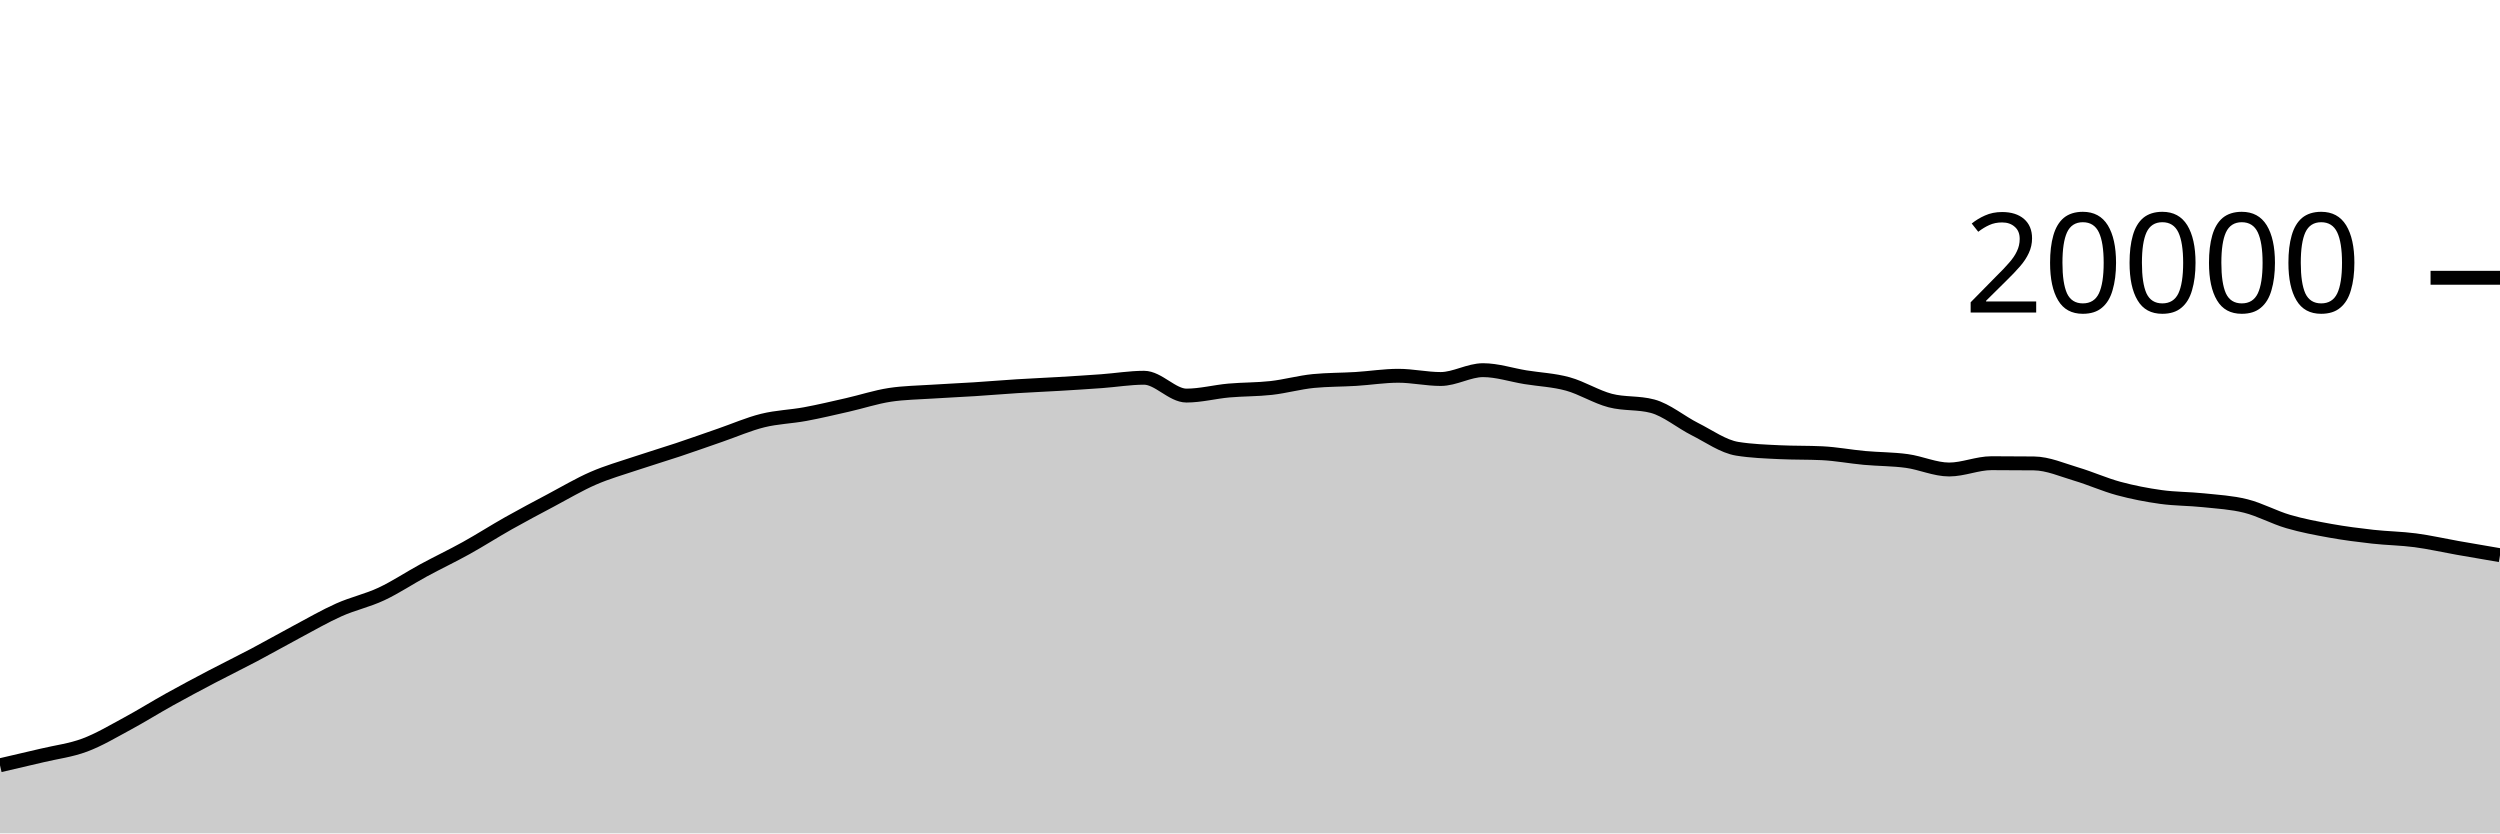
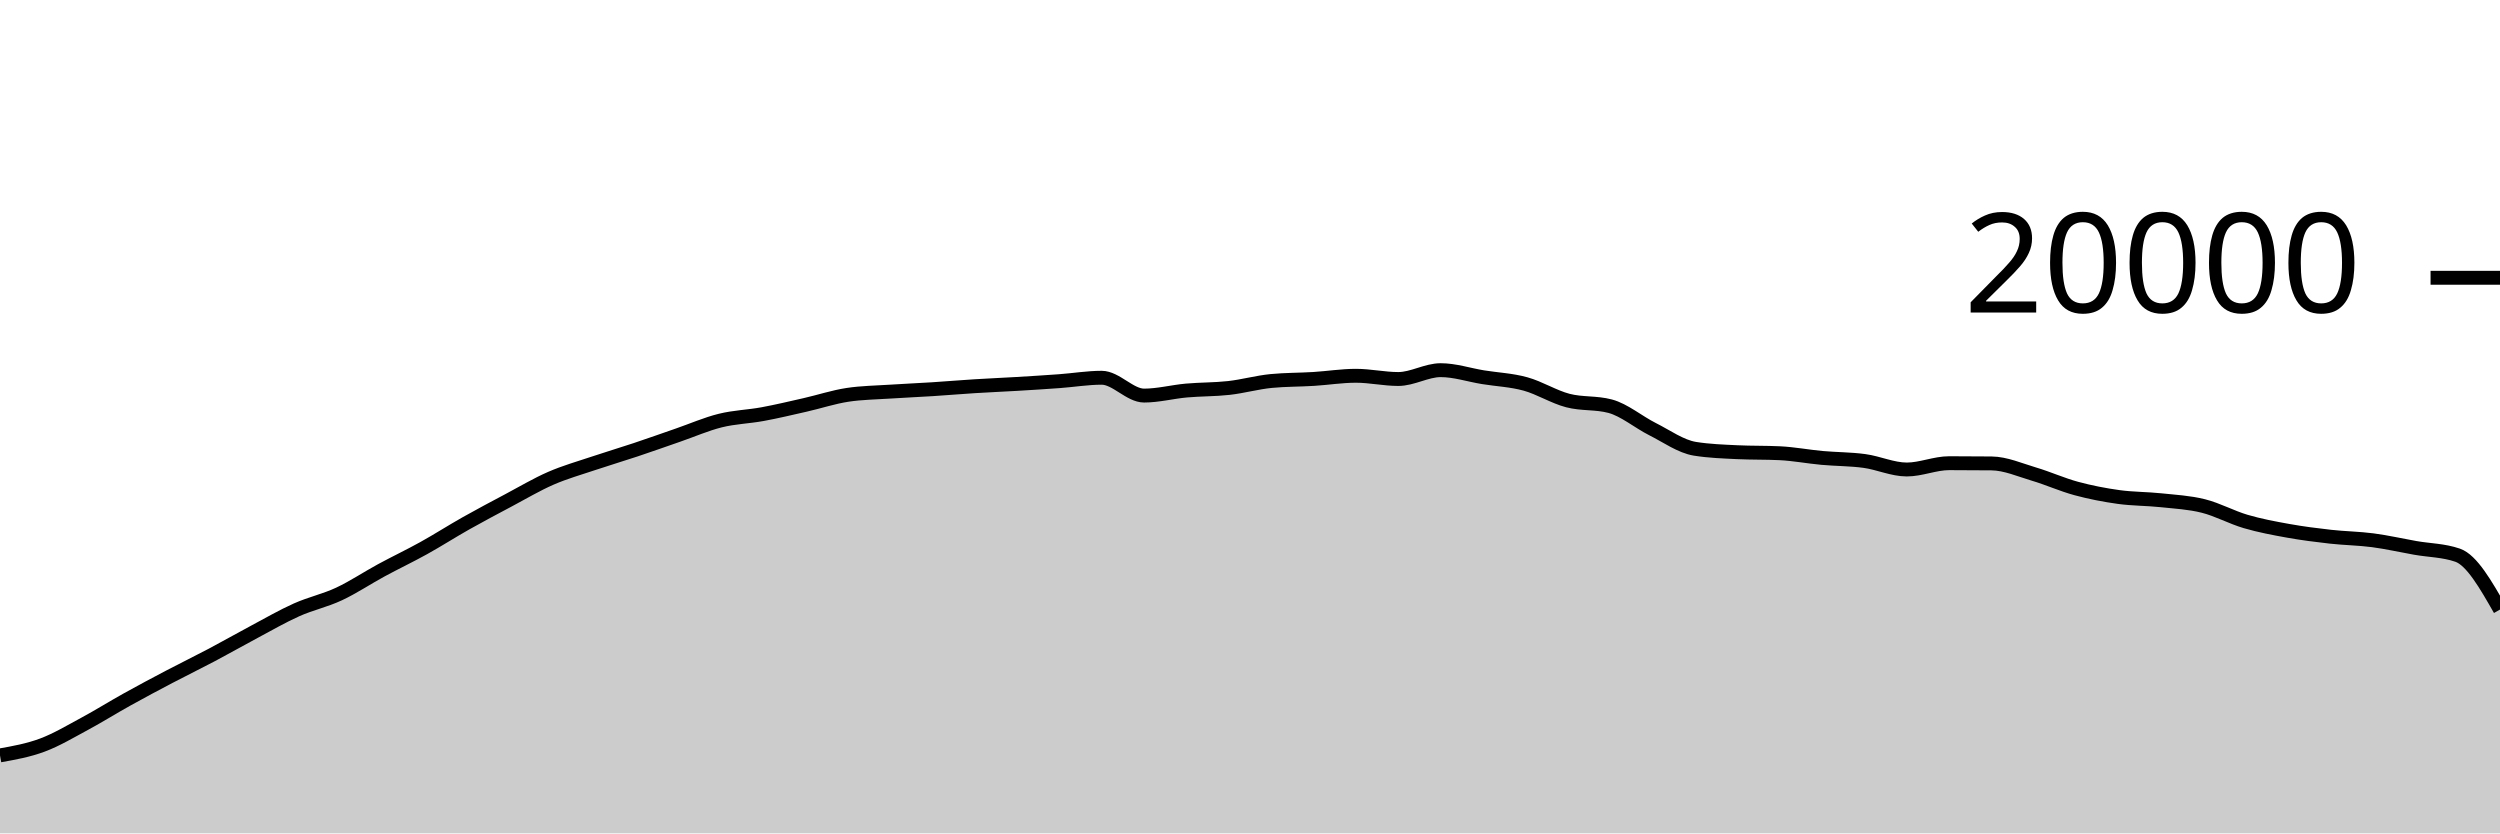
<svg xmlns="http://www.w3.org/2000/svg" viewBox="0 0 180 60">
  <g transform="translate(0,20)">
-     <path class="area" fill="rgba(0, 0, 0, 0.2)" d="M0,35.1C1.017,34.865,2.034,34.63,3.051,34.388C4.068,34.146,5.085,34.026,6.102,33.646C7.119,33.266,8.136,32.658,9.153,32.11C10.169,31.562,11.186,30.925,12.203,30.36C13.22,29.795,14.237,29.254,15.254,28.72C16.271,28.186,17.288,27.692,18.305,27.154C19.322,26.616,20.339,26.035,21.356,25.494C22.373,24.953,23.39,24.362,24.407,23.908C25.424,23.454,26.441,23.243,27.458,22.768C28.475,22.293,29.492,21.611,30.508,21.06C31.525,20.509,32.542,20.028,33.559,19.464C34.576,18.9,35.593,18.247,36.61,17.674C37.627,17.101,38.644,16.564,39.661,16.024C40.678,15.484,41.695,14.879,42.712,14.436C43.729,13.993,44.746,13.708,45.763,13.366C46.78,13.024,47.797,12.723,48.814,12.384C49.831,12.045,50.847,11.681,51.864,11.33C52.881,10.979,53.898,10.532,54.915,10.28C55.932,10.028,56.949,10.004,57.966,9.816C58.983,9.628,60,9.385,61.017,9.154C62.034,8.923,63.051,8.585,64.068,8.43C65.085,8.275,66.102,8.266,67.119,8.198C68.136,8.13,69.153,8.089,70.169,8.024C71.186,7.959,72.203,7.872,73.22,7.808C74.237,7.744,75.254,7.703,76.271,7.642C77.288,7.581,78.305,7.518,79.322,7.444C80.339,7.37,81.356,7.198,82.373,7.198C83.39,7.198,84.407,8.482,85.424,8.482C86.441,8.482,87.458,8.209,88.475,8.118C89.492,8.027,90.508,8.048,91.525,7.934C92.542,7.82,93.559,7.531,94.576,7.432C95.593,7.333,96.61,7.347,97.627,7.284C98.644,7.221,99.661,7.056,100.678,7.056C101.695,7.056,102.712,7.288,103.729,7.288C104.746,7.288,105.763,6.652,106.78,6.652C107.797,6.652,108.814,6.995,109.831,7.16C110.847,7.325,111.864,7.364,112.881,7.644C113.898,7.924,114.915,8.571,115.932,8.838C116.949,9.105,117.966,8.974,118.983,9.246C120,9.518,121.017,10.387,122.034,10.898C123.051,11.409,124.068,12.148,125.085,12.312C126.102,12.476,127.119,12.509,128.136,12.558C129.153,12.607,130.169,12.583,131.186,12.632C132.203,12.681,133.22,12.877,134.237,12.97C135.254,13.063,136.271,13.051,137.288,13.19C138.305,13.329,139.322,13.804,140.339,13.804C141.356,13.804,142.373,13.35,143.39,13.35C144.407,13.35,145.424,13.355,146.441,13.366C147.458,13.377,148.475,13.833,149.492,14.134C150.508,14.435,151.525,14.897,152.542,15.172C153.559,15.447,154.576,15.643,155.593,15.784C156.61,15.925,157.627,15.91,158.644,16.018C159.661,16.126,160.678,16.177,161.695,16.432C162.712,16.687,163.729,17.25,164.746,17.548C165.763,17.846,166.78,18.035,167.797,18.218C168.814,18.401,169.831,18.53,170.847,18.644C171.864,18.758,172.881,18.766,173.898,18.9C174.915,19.034,175.932,19.269,176.949,19.448C177.966,19.627,178.983,19.8,180,19.974L180,40C178.983,40,177.966,40,176.949,40C175.932,40,174.915,40,173.898,40C172.881,40,171.864,40,170.847,40C169.831,40,168.814,40,167.797,40C166.78,40,165.763,40,164.746,40C163.729,40,162.712,40,161.695,40C160.678,40,159.661,40,158.644,40C157.627,40,156.61,40,155.593,40C154.576,40,153.559,40,152.542,40C151.525,40,150.508,40,149.492,40C148.475,40,147.458,40,146.441,40C145.424,40,144.407,40,143.39,40C142.373,40,141.356,40,140.339,40C139.322,40,138.305,40,137.288,40C136.271,40,135.254,40,134.237,40C133.22,40,132.203,40,131.186,40C130.169,40,129.153,40,128.136,40C127.119,40,126.102,40,125.085,40C124.068,40,123.051,40,122.034,40C121.017,40,120,40,118.983,40C117.966,40,116.949,40,115.932,40C114.915,40,113.898,40,112.881,40C111.864,40,110.847,40,109.831,40C108.814,40,107.797,40,106.78,40C105.763,40,104.746,40,103.729,40C102.712,40,101.695,40,100.678,40C99.661,40,98.644,40,97.627,40C96.61,40,95.593,40,94.576,40C93.559,40,92.542,40,91.525,40C90.508,40,89.492,40,88.475,40C87.458,40,86.441,40,85.424,40C84.407,40,83.39,40,82.373,40C81.356,40,80.339,40,79.322,40C78.305,40,77.288,40,76.271,40C75.254,40,74.237,40,73.22,40C72.203,40,71.186,40,70.169,40C69.153,40,68.136,40,67.119,40C66.102,40,65.085,40,64.068,40C63.051,40,62.034,40,61.017,40C60,40,58.983,40,57.966,40C56.949,40,55.932,40,54.915,40C53.898,40,52.881,40,51.864,40C50.847,40,49.831,40,48.814,40C47.797,40,46.78,40,45.763,40C44.746,40,43.729,40,42.712,40C41.695,40,40.678,40,39.661,40C38.644,40,37.627,40,36.61,40C35.593,40,34.576,40,33.559,40C32.542,40,31.525,40,30.508,40C29.492,40,28.475,40,27.458,40C26.441,40,25.424,40,24.407,40C23.39,40,22.373,40,21.356,40C20.339,40,19.322,40,18.305,40C17.288,40,16.271,40,15.254,40C14.237,40,13.22,40,12.203,40C11.186,40,10.169,40,9.153,40C8.136,40,7.119,40,6.102,40C5.085,40,4.068,40,3.051,40C2.034,40,1.017,40,0,40Z" />
-     <path class="line" stroke="black" fill="none" d="M0,35.1C1.017,34.865,2.034,34.63,3.051,34.388C4.068,34.146,5.085,34.026,6.102,33.646C7.119,33.266,8.136,32.658,9.153,32.11C10.169,31.562,11.186,30.925,12.203,30.36C13.22,29.795,14.237,29.254,15.254,28.72C16.271,28.186,17.288,27.692,18.305,27.154C19.322,26.616,20.339,26.035,21.356,25.494C22.373,24.953,23.39,24.362,24.407,23.908C25.424,23.454,26.441,23.243,27.458,22.768C28.475,22.293,29.492,21.611,30.508,21.06C31.525,20.509,32.542,20.028,33.559,19.464C34.576,18.9,35.593,18.247,36.61,17.674C37.627,17.101,38.644,16.564,39.661,16.024C40.678,15.484,41.695,14.879,42.712,14.436C43.729,13.993,44.746,13.708,45.763,13.366C46.78,13.024,47.797,12.723,48.814,12.384C49.831,12.045,50.847,11.681,51.864,11.33C52.881,10.979,53.898,10.532,54.915,10.28C55.932,10.028,56.949,10.004,57.966,9.816C58.983,9.628,60,9.385,61.017,9.154C62.034,8.923,63.051,8.585,64.068,8.43C65.085,8.275,66.102,8.266,67.119,8.198C68.136,8.13,69.153,8.089,70.169,8.024C71.186,7.959,72.203,7.872,73.22,7.808C74.237,7.744,75.254,7.703,76.271,7.642C77.288,7.581,78.305,7.518,79.322,7.444C80.339,7.37,81.356,7.198,82.373,7.198C83.39,7.198,84.407,8.482,85.424,8.482C86.441,8.482,87.458,8.209,88.475,8.118C89.492,8.027,90.508,8.048,91.525,7.934C92.542,7.82,93.559,7.531,94.576,7.432C95.593,7.333,96.61,7.347,97.627,7.284C98.644,7.221,99.661,7.056,100.678,7.056C101.695,7.056,102.712,7.288,103.729,7.288C104.746,7.288,105.763,6.652,106.78,6.652C107.797,6.652,108.814,6.995,109.831,7.16C110.847,7.325,111.864,7.364,112.881,7.644C113.898,7.924,114.915,8.571,115.932,8.838C116.949,9.105,117.966,8.974,118.983,9.246C120,9.518,121.017,10.387,122.034,10.898C123.051,11.409,124.068,12.148,125.085,12.312C126.102,12.476,127.119,12.509,128.136,12.558C129.153,12.607,130.169,12.583,131.186,12.632C132.203,12.681,133.22,12.877,134.237,12.97C135.254,13.063,136.271,13.051,137.288,13.19C138.305,13.329,139.322,13.804,140.339,13.804C141.356,13.804,142.373,13.35,143.39,13.35C144.407,13.35,145.424,13.355,146.441,13.366C147.458,13.377,148.475,13.833,149.492,14.134C150.508,14.435,151.525,14.897,152.542,15.172C153.559,15.447,154.576,15.643,155.593,15.784C156.61,15.925,157.627,15.91,158.644,16.018C159.661,16.126,160.678,16.177,161.695,16.432C162.712,16.687,163.729,17.25,164.746,17.548C165.763,17.846,166.78,18.035,167.797,18.218C168.814,18.401,169.831,18.53,170.847,18.644C171.864,18.758,172.881,18.766,173.898,18.9C174.915,19.034,175.932,19.269,176.949,19.448C177.966,19.627,178.983,19.8,180,19.974" />
+     <path class="area" fill="rgba(0, 0, 0, 0.2)" d="M0,34.388C1.017,34.207,2.034,34.026,3.051,33.646C4.068,33.266,5.085,32.658,6.102,32.11C7.119,31.562,8.136,30.925,9.153,30.36C10.169,29.795,11.186,29.254,12.203,28.72C13.22,28.186,14.237,27.692,15.254,27.154C16.271,26.616,17.288,26.035,18.305,25.494C19.322,24.953,20.339,24.362,21.356,23.908C22.373,23.454,23.39,23.243,24.407,22.768C25.424,22.293,26.441,21.611,27.458,21.06C28.475,20.509,29.492,20.028,30.508,19.464C31.525,18.9,32.542,18.247,33.559,17.674C34.576,17.101,35.593,16.564,36.61,16.024C37.627,15.484,38.644,14.879,39.661,14.436C40.678,13.993,41.695,13.708,42.712,13.366C43.729,13.024,44.746,12.723,45.763,12.384C46.78,12.045,47.797,11.681,48.814,11.33C49.831,10.979,50.847,10.532,51.864,10.28C52.881,10.028,53.898,10.004,54.915,9.816C55.932,9.628,56.949,9.385,57.966,9.154C58.983,8.923,60,8.585,61.017,8.43C62.034,8.275,63.051,8.266,64.068,8.198C65.085,8.13,66.102,8.089,67.119,8.024C68.136,7.959,69.153,7.872,70.169,7.808C71.186,7.744,72.203,7.703,73.22,7.642C74.237,7.581,75.254,7.518,76.271,7.444C77.288,7.37,78.305,7.198,79.322,7.198C80.339,7.198,81.356,8.482,82.373,8.482C83.39,8.482,84.407,8.209,85.424,8.118C86.441,8.027,87.458,8.048,88.475,7.934C89.492,7.82,90.508,7.531,91.525,7.432C92.542,7.333,93.559,7.347,94.576,7.284C95.593,7.221,96.61,7.056,97.627,7.056C98.644,7.056,99.661,7.288,100.678,7.288C101.695,7.288,102.712,6.652,103.729,6.652C104.746,6.652,105.763,6.995,106.78,7.16C107.797,7.325,108.814,7.364,109.831,7.644C110.847,7.924,111.864,8.571,112.881,8.838C113.898,9.105,114.915,8.974,115.932,9.246C116.949,9.518,117.966,10.387,118.983,10.898C120,11.409,121.017,12.148,122.034,12.312C123.051,12.476,124.068,12.509,125.085,12.558C126.102,12.607,127.119,12.583,128.136,12.632C129.153,12.681,130.169,12.877,131.186,12.97C132.203,13.063,133.22,13.051,134.237,13.19C135.254,13.329,136.271,13.804,137.288,13.804C138.305,13.804,139.322,13.35,140.339,13.35C141.356,13.35,142.373,13.355,143.39,13.366C144.407,13.377,145.424,13.833,146.441,14.134C147.458,14.435,148.475,14.897,149.492,15.172C150.508,15.447,151.525,15.643,152.542,15.784C153.559,15.925,154.576,15.91,155.593,16.018C156.61,16.126,157.627,16.177,158.644,16.432C159.661,16.687,160.678,17.25,161.695,17.548C162.712,17.846,163.729,18.035,164.746,18.218C165.763,18.401,166.78,18.53,167.797,18.644C168.814,18.758,169.831,18.766,170.847,18.9C171.864,19.034,172.881,19.269,173.898,19.448C174.915,19.627,175.932,19.623,176.949,19.974C177.966,20.325,178.983,22.106,180,23.888L180,40C178.983,40,177.966,40,176.949,40C175.932,40,174.915,40,173.898,40C172.881,40,171.864,40,170.847,40C169.831,40,168.814,40,167.797,40C166.78,40,165.763,40,164.746,40C163.729,40,162.712,40,161.695,40C160.678,40,159.661,40,158.644,40C157.627,40,156.61,40,155.593,40C154.576,40,153.559,40,152.542,40C151.525,40,150.508,40,149.492,40C148.475,40,147.458,40,146.441,40C145.424,40,144.407,40,143.39,40C142.373,40,141.356,40,140.339,40C139.322,40,138.305,40,137.288,40C136.271,40,135.254,40,134.237,40C133.22,40,132.203,40,131.186,40C130.169,40,129.153,40,128.136,40C127.119,40,126.102,40,125.085,40C124.068,40,123.051,40,122.034,40C121.017,40,120,40,118.983,40C117.966,40,116.949,40,115.932,40C114.915,40,113.898,40,112.881,40C111.864,40,110.847,40,109.831,40C108.814,40,107.797,40,106.78,40C105.763,40,104.746,40,103.729,40C102.712,40,101.695,40,100.678,40C99.661,40,98.644,40,97.627,40C96.61,40,95.593,40,94.576,40C93.559,40,92.542,40,91.525,40C90.508,40,89.492,40,88.475,40C87.458,40,86.441,40,85.424,40C84.407,40,83.39,40,82.373,40C81.356,40,80.339,40,79.322,40C78.305,40,77.288,40,76.271,40C75.254,40,74.237,40,73.22,40C72.203,40,71.186,40,70.169,40C69.153,40,68.136,40,67.119,40C66.102,40,65.085,40,64.068,40C63.051,40,62.034,40,61.017,40C60,40,58.983,40,57.966,40C56.949,40,55.932,40,54.915,40C53.898,40,52.881,40,51.864,40C50.847,40,49.831,40,48.814,40C47.797,40,46.78,40,45.763,40C44.746,40,43.729,40,42.712,40C41.695,40,40.678,40,39.661,40C38.644,40,37.627,40,36.61,40C35.593,40,34.576,40,33.559,40C32.542,40,31.525,40,30.508,40C29.492,40,28.475,40,27.458,40C26.441,40,25.424,40,24.407,40C23.39,40,22.373,40,21.356,40C20.339,40,19.322,40,18.305,40C17.288,40,16.271,40,15.254,40C14.237,40,13.22,40,12.203,40C11.186,40,10.169,40,9.153,40C8.136,40,7.119,40,6.102,40C5.085,40,4.068,40,3.051,40C2.034,40,1.017,40,0,40Z" />
+     <path class="line" stroke="black" fill="none" d="M0,34.388C1.017,34.207,2.034,34.026,3.051,33.646C4.068,33.266,5.085,32.658,6.102,32.11C7.119,31.562,8.136,30.925,9.153,30.36C10.169,29.795,11.186,29.254,12.203,28.72C13.22,28.186,14.237,27.692,15.254,27.154C16.271,26.616,17.288,26.035,18.305,25.494C19.322,24.953,20.339,24.362,21.356,23.908C22.373,23.454,23.39,23.243,24.407,22.768C25.424,22.293,26.441,21.611,27.458,21.06C28.475,20.509,29.492,20.028,30.508,19.464C31.525,18.9,32.542,18.247,33.559,17.674C34.576,17.101,35.593,16.564,36.61,16.024C37.627,15.484,38.644,14.879,39.661,14.436C40.678,13.993,41.695,13.708,42.712,13.366C43.729,13.024,44.746,12.723,45.763,12.384C46.78,12.045,47.797,11.681,48.814,11.33C49.831,10.979,50.847,10.532,51.864,10.28C52.881,10.028,53.898,10.004,54.915,9.816C55.932,9.628,56.949,9.385,57.966,9.154C58.983,8.923,60,8.585,61.017,8.43C62.034,8.275,63.051,8.266,64.068,8.198C65.085,8.13,66.102,8.089,67.119,8.024C68.136,7.959,69.153,7.872,70.169,7.808C71.186,7.744,72.203,7.703,73.22,7.642C74.237,7.581,75.254,7.518,76.271,7.444C77.288,7.37,78.305,7.198,79.322,7.198C80.339,7.198,81.356,8.482,82.373,8.482C83.39,8.482,84.407,8.209,85.424,8.118C86.441,8.027,87.458,8.048,88.475,7.934C89.492,7.82,90.508,7.531,91.525,7.432C92.542,7.333,93.559,7.347,94.576,7.284C95.593,7.221,96.61,7.056,97.627,7.056C98.644,7.056,99.661,7.288,100.678,7.288C101.695,7.288,102.712,6.652,103.729,6.652C104.746,6.652,105.763,6.995,106.78,7.16C107.797,7.325,108.814,7.364,109.831,7.644C110.847,7.924,111.864,8.571,112.881,8.838C113.898,9.105,114.915,8.974,115.932,9.246C116.949,9.518,117.966,10.387,118.983,10.898C120,11.409,121.017,12.148,122.034,12.312C123.051,12.476,124.068,12.509,125.085,12.558C126.102,12.607,127.119,12.583,128.136,12.632C129.153,12.681,130.169,12.877,131.186,12.97C132.203,13.063,133.22,13.051,134.237,13.19C135.254,13.329,136.271,13.804,137.288,13.804C138.305,13.804,139.322,13.35,140.339,13.35C141.356,13.35,142.373,13.355,143.39,13.366C144.407,13.377,145.424,13.833,146.441,14.134C147.458,14.435,148.475,14.897,149.492,15.172C150.508,15.447,151.525,15.643,152.542,15.784C153.559,15.925,154.576,15.91,155.593,16.018C156.61,16.126,157.627,16.177,158.644,16.432C159.661,16.687,160.678,17.25,161.695,17.548C162.712,17.846,163.729,18.035,164.746,18.218C165.763,18.401,166.78,18.53,167.797,18.644C168.814,18.758,169.831,18.766,170.847,18.9C171.864,19.034,172.881,19.269,173.898,19.448C174.915,19.627,175.932,19.623,176.949,19.974C177.966,20.325,178.983,22.106,180,23.888" />
    <path class="axis-ceiling" stroke-width="1" stroke="black" fill="none" d="M175,0L180,0" />
    <text class="axis-ceiling-label" font-family="sans-serif" text-anchor="end" font-size="10px" x="170" y="2.5">20000</text>
  </g>
</svg>
